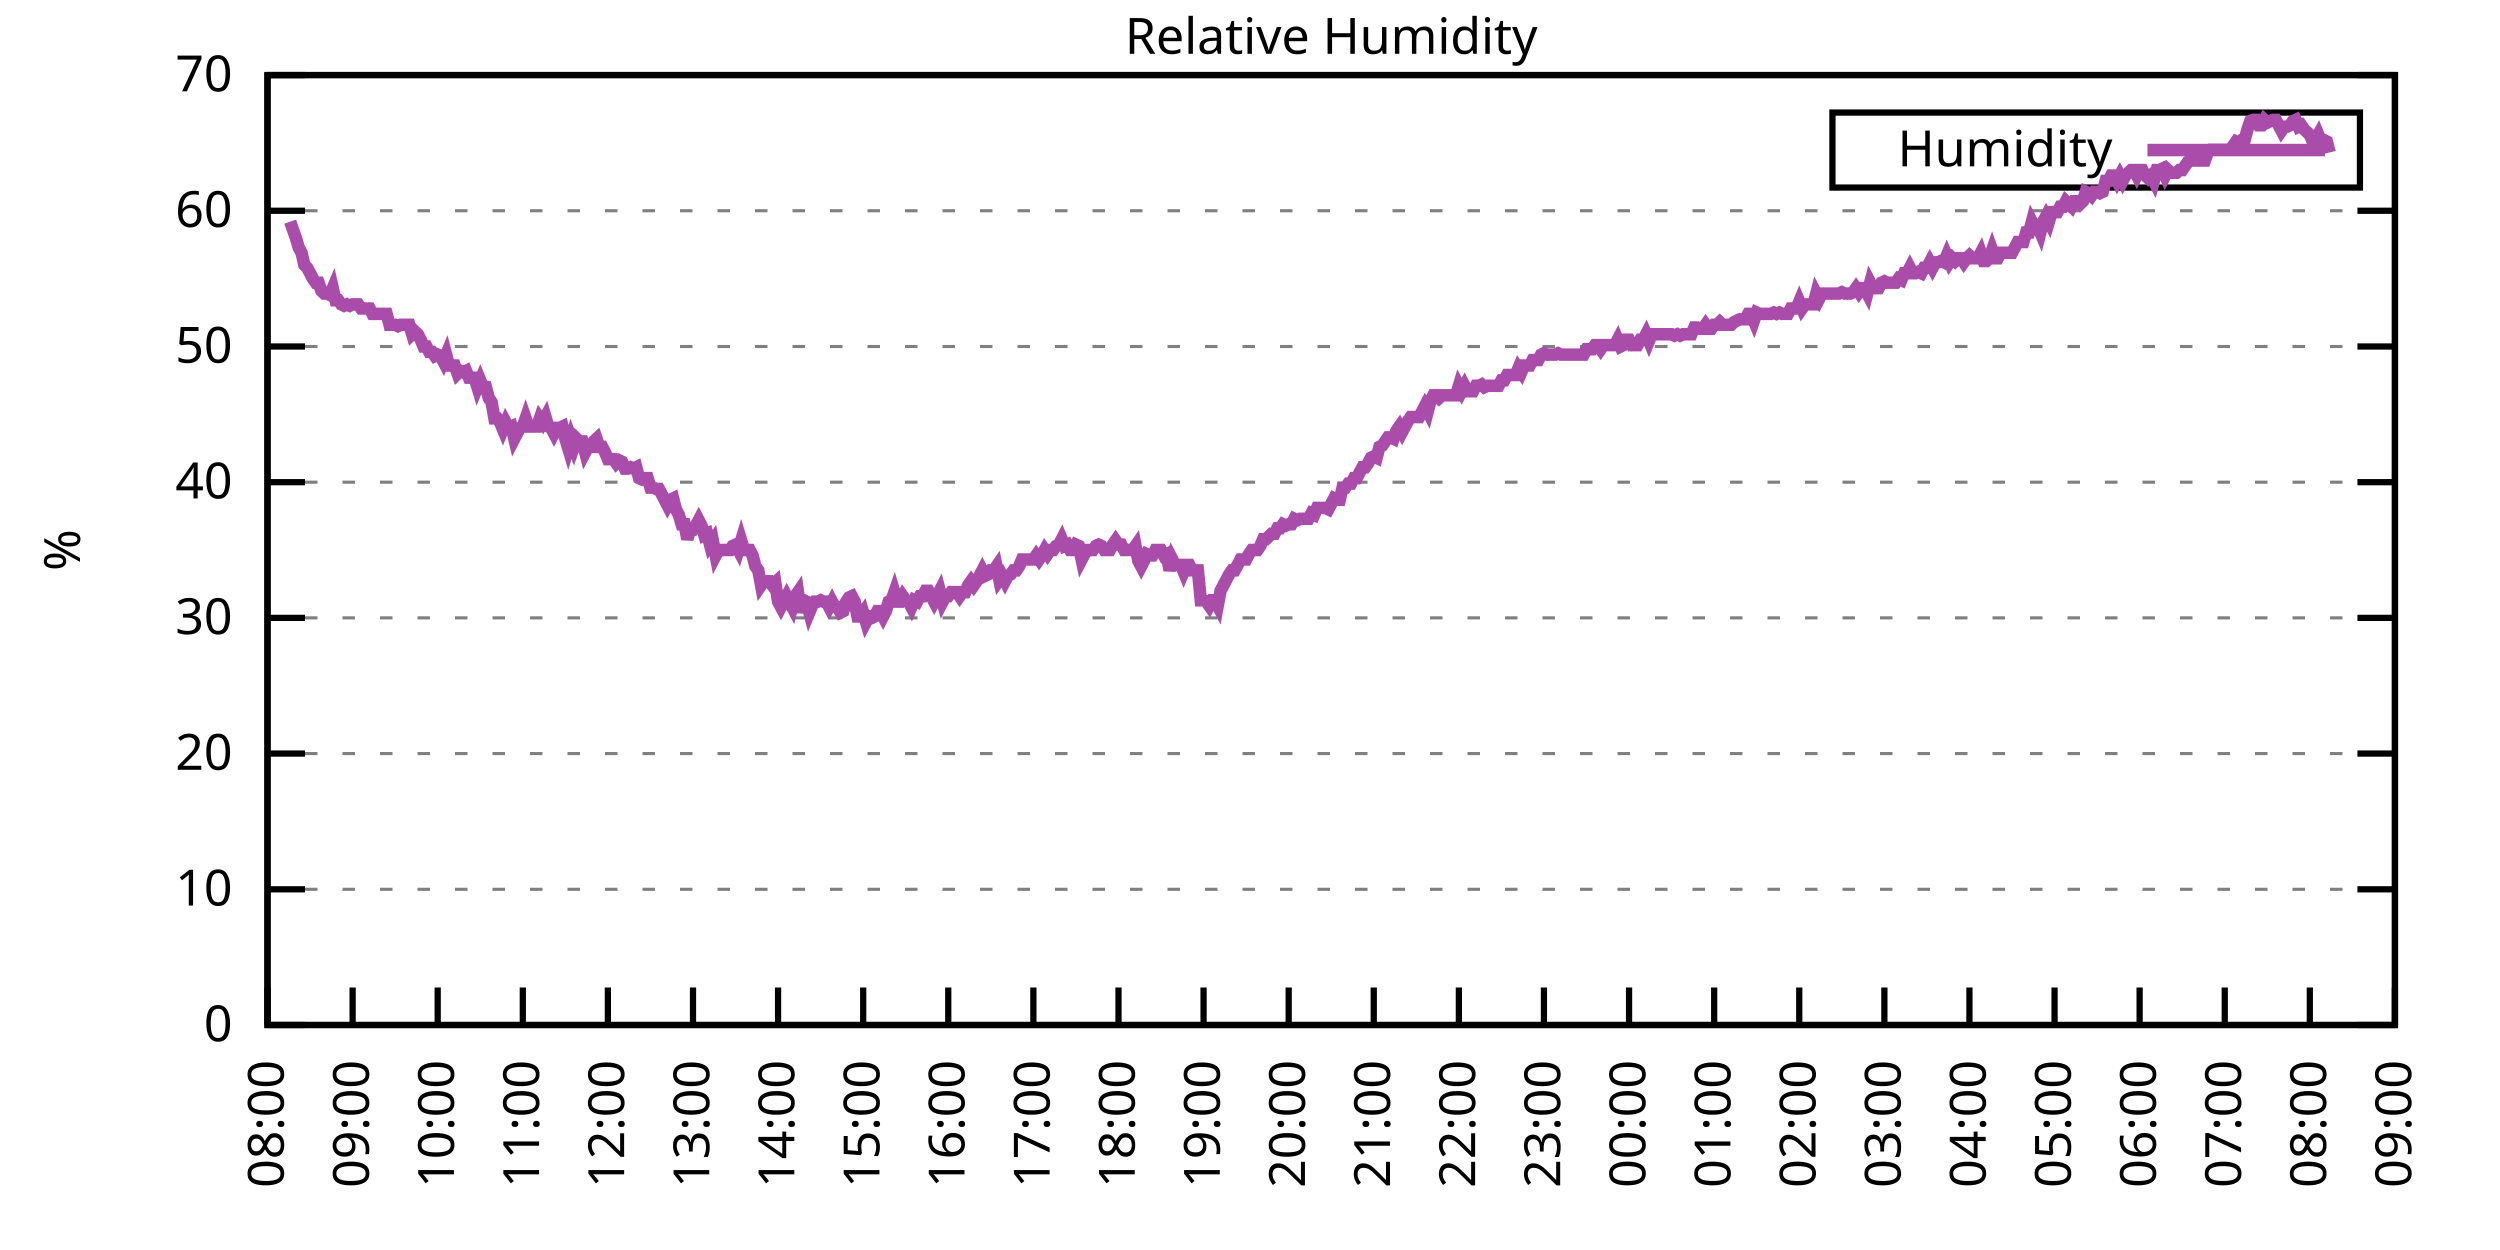
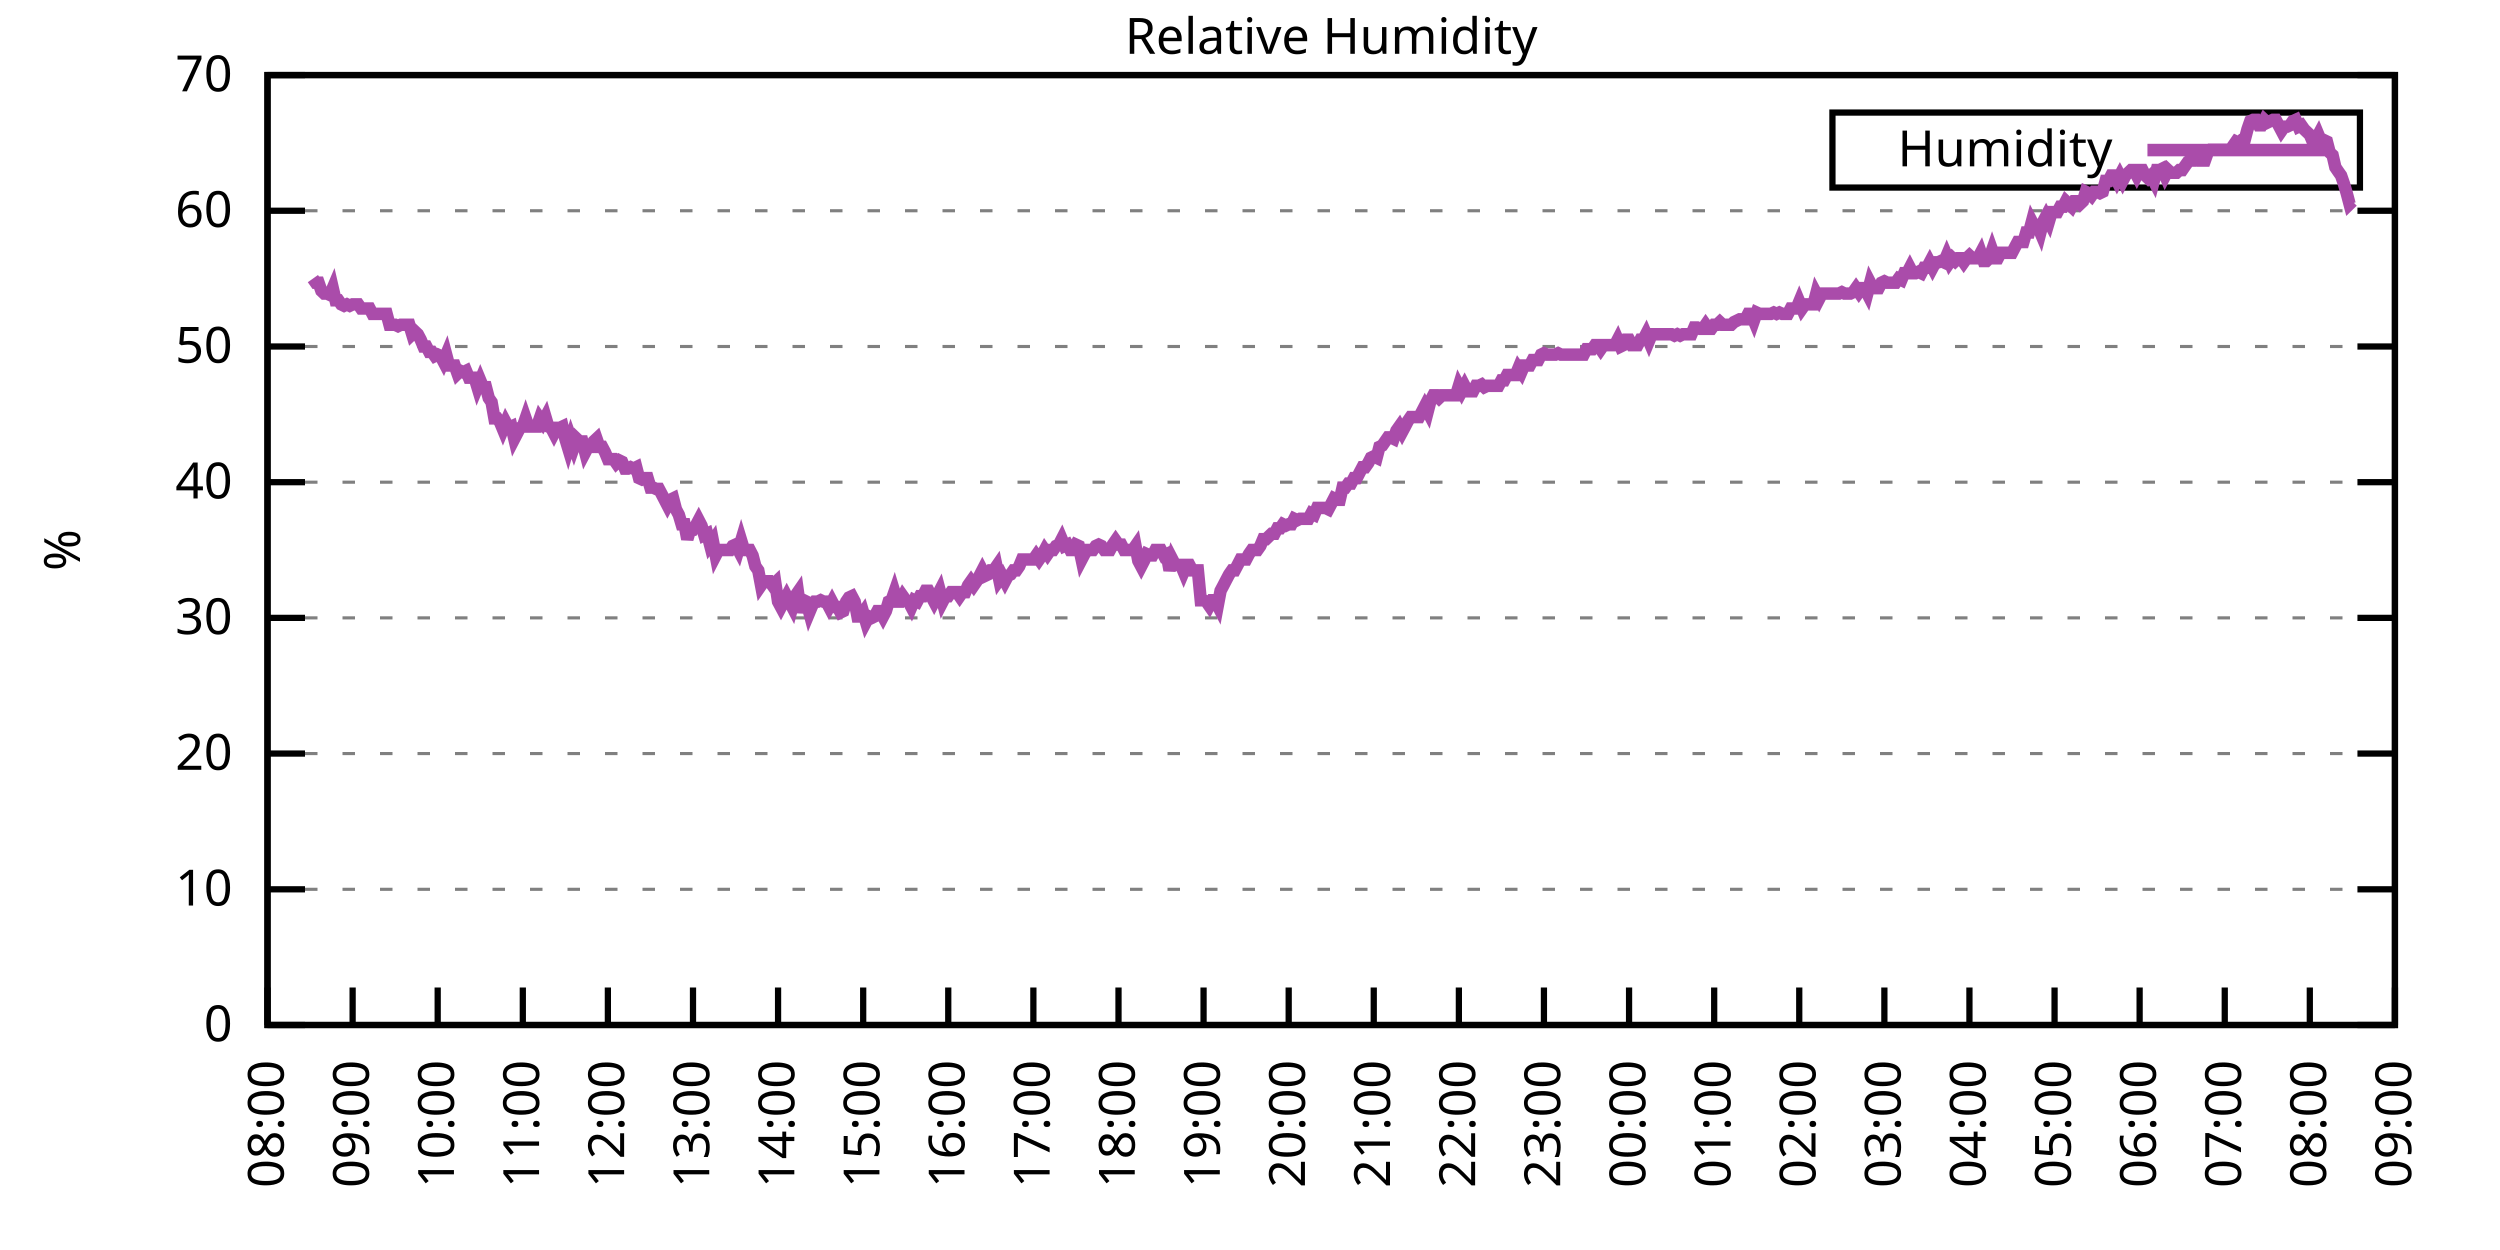
<svg xmlns="http://www.w3.org/2000/svg" xmlns:xlink="http://www.w3.org/1999/xlink" width="400" height="200" viewBox="0 0 400 200">
  <g id="gnuplot_canvas">
    <rect x="0" y="0" width="400" height="200" fill="none" />
    <defs>
      <circle id="gpDot" r="0.5" stroke-width="0.5" stroke="currentColor" />
      <path id="gpPt0" stroke-width="0.333" stroke="currentColor" d="M-1,0 h2 M0,-1 v2" />
      <path id="gpPt1" stroke-width="0.333" stroke="currentColor" d="M-1,-1 L1,1 M1,-1 L-1,1" />
      <path id="gpPt2" stroke-width="0.333" stroke="currentColor" d="M-1,0 L1,0 M0,-1 L0,1 M-1,-1 L1,1 M-1,1 L1,-1" />
      <rect id="gpPt3" stroke-width="0.333" stroke="currentColor" x="-1" y="-1" width="2" height="2" />
      <rect id="gpPt4" stroke-width="0.333" stroke="currentColor" fill="currentColor" x="-1" y="-1" width="2" height="2" />
      <circle id="gpPt5" stroke-width="0.333" stroke="currentColor" cx="0" cy="0" r="1" />
      <use xlink:href="#gpPt5" id="gpPt6" fill="currentColor" stroke="none" />
      <path id="gpPt7" stroke-width="0.333" stroke="currentColor" d="M0,-1.33 L-1.33,0.67 L1.33,0.67 z" />
      <use xlink:href="#gpPt7" id="gpPt8" fill="currentColor" stroke="none" />
      <use xlink:href="#gpPt7" id="gpPt9" stroke="currentColor" transform="rotate(180)" />
      <use xlink:href="#gpPt9" id="gpPt10" fill="currentColor" stroke="none" />
      <use xlink:href="#gpPt3" id="gpPt11" stroke="currentColor" transform="rotate(45)" />
      <use xlink:href="#gpPt11" id="gpPt12" fill="currentColor" stroke="none" />
      <path id="gpPt13" stroke-width="0.333" stroke="currentColor" d="M0,1.330 L1.265,0.411 L0.782,-1.067 L-0.782,-1.076 L-1.265,0.411 z" />
      <use xlink:href="#gpPt13" id="gpPt14" fill="currentColor" stroke="none" />
      <filter id="textbox" filterUnits="objectBoundingBox" x="0" y="0" height="1" width="1">
        <feFlood flood-color="white" flood-opacity="1" result="bgnd" />
        <feComposite in="SourceGraphic" in2="bgnd" operator="atop" />
      </filter>
      <filter id="greybox" filterUnits="objectBoundingBox" x="0" y="0" height="1" width="1">
        <feFlood flood-color="lightgrey" flood-opacity="1" result="grey" />
        <feComposite in="SourceGraphic" in2="grey" operator="atop" />
      </filter>
    </defs>
    <g fill="none" color="white" stroke="currentColor" stroke-width="1.00" stroke-linecap="butt" stroke-linejoin="miter">
</g>
    <g fill="none" color="black" stroke="currentColor" stroke-width="1.00" stroke-linecap="butt" stroke-linejoin="miter">
      <g stroke="none" shape-rendering="crispEdges">
        <polygon fill="rgb(255, 255, 255)" points="42.80,164.00 383.18,164.00 383.18,12.02 42.80,12.02 " />
      </g>
    </g>
    <g fill="none" color="black" stroke="currentColor" stroke-width="1.00" stroke-linecap="butt" stroke-linejoin="miter">
</g>
    <g fill="none" color="black" stroke="black" stroke-width="0.50" stroke-linecap="butt" stroke-linejoin="miter">
</g>
    <g fill="none" color="gray" stroke="currentColor" stroke-width="0.50" stroke-linecap="butt" stroke-linejoin="miter">
      <path stroke="gray" stroke-dasharray="2,4" class="gridline" d="M42.80,164.00 L383.19,164.00  " />
    </g>
    <g fill="none" color="gray" stroke="gray" stroke-width="1.00" stroke-linecap="butt" stroke-linejoin="miter">
</g>
    <g fill="none" color="black" stroke="currentColor" stroke-width="1.00" stroke-linecap="butt" stroke-linejoin="miter">
      <path stroke="black" d="M42.80,164.00 L48.80,164.00 M383.19,164.00 L377.19,164.00  " />
      <g transform="translate(37.20,166.60)" stroke="none" fill="black" font-family="Sans" font-size="8.00" text-anchor="end">
        <text>
          <tspan font-family="Sans"> 0</tspan>
        </text>
      </g>
    </g>
    <g fill="none" color="black" stroke="currentColor" stroke-width="1.00" stroke-linecap="butt" stroke-linejoin="miter">
</g>
    <g fill="none" color="black" stroke="black" stroke-width="0.50" stroke-linecap="butt" stroke-linejoin="miter">
</g>
    <g fill="none" color="gray" stroke="currentColor" stroke-width="0.50" stroke-linecap="butt" stroke-linejoin="miter">
      <path stroke="gray" stroke-dasharray="2,4" class="gridline" d="M42.80,142.29 L383.19,142.29  " />
    </g>
    <g fill="none" color="gray" stroke="gray" stroke-width="1.00" stroke-linecap="butt" stroke-linejoin="miter">
</g>
    <g fill="none" color="black" stroke="currentColor" stroke-width="1.00" stroke-linecap="butt" stroke-linejoin="miter">
      <path stroke="black" d="M42.80,142.29 L48.80,142.29 M383.19,142.29 L377.19,142.29  " />
      <g transform="translate(37.20,144.89)" stroke="none" fill="black" font-family="Sans" font-size="8.00" text-anchor="end">
        <text>
          <tspan font-family="Sans"> 10</tspan>
        </text>
      </g>
    </g>
    <g fill="none" color="black" stroke="currentColor" stroke-width="1.00" stroke-linecap="butt" stroke-linejoin="miter">
</g>
    <g fill="none" color="black" stroke="black" stroke-width="0.50" stroke-linecap="butt" stroke-linejoin="miter">
</g>
    <g fill="none" color="gray" stroke="currentColor" stroke-width="0.50" stroke-linecap="butt" stroke-linejoin="miter">
      <path stroke="gray" stroke-dasharray="2,4" class="gridline" d="M42.80,120.57 L383.19,120.57  " />
    </g>
    <g fill="none" color="gray" stroke="gray" stroke-width="1.00" stroke-linecap="butt" stroke-linejoin="miter">
</g>
    <g fill="none" color="black" stroke="currentColor" stroke-width="1.00" stroke-linecap="butt" stroke-linejoin="miter">
      <path stroke="black" d="M42.80,120.57 L48.80,120.57 M383.19,120.57 L377.19,120.57  " />
      <g transform="translate(37.20,123.17)" stroke="none" fill="black" font-family="Sans" font-size="8.00" text-anchor="end">
        <text>
          <tspan font-family="Sans"> 20</tspan>
        </text>
      </g>
    </g>
    <g fill="none" color="black" stroke="currentColor" stroke-width="1.00" stroke-linecap="butt" stroke-linejoin="miter">
</g>
    <g fill="none" color="black" stroke="black" stroke-width="0.50" stroke-linecap="butt" stroke-linejoin="miter">
</g>
    <g fill="none" color="gray" stroke="currentColor" stroke-width="0.50" stroke-linecap="butt" stroke-linejoin="miter">
      <path stroke="gray" stroke-dasharray="2,4" class="gridline" d="M42.80,98.86 L383.19,98.86  " />
    </g>
    <g fill="none" color="gray" stroke="gray" stroke-width="1.00" stroke-linecap="butt" stroke-linejoin="miter">
</g>
    <g fill="none" color="black" stroke="currentColor" stroke-width="1.00" stroke-linecap="butt" stroke-linejoin="miter">
      <path stroke="black" d="M42.80,98.86 L48.80,98.86 M383.19,98.86 L377.19,98.86  " />
      <g transform="translate(37.20,101.46)" stroke="none" fill="black" font-family="Sans" font-size="8.00" text-anchor="end">
        <text>
          <tspan font-family="Sans"> 30</tspan>
        </text>
      </g>
    </g>
    <g fill="none" color="black" stroke="currentColor" stroke-width="1.00" stroke-linecap="butt" stroke-linejoin="miter">
</g>
    <g fill="none" color="black" stroke="black" stroke-width="0.50" stroke-linecap="butt" stroke-linejoin="miter">
</g>
    <g fill="none" color="gray" stroke="currentColor" stroke-width="0.50" stroke-linecap="butt" stroke-linejoin="miter">
      <path stroke="gray" stroke-dasharray="2,4" class="gridline" d="M42.80,77.15 L383.19,77.15  " />
    </g>
    <g fill="none" color="gray" stroke="gray" stroke-width="1.00" stroke-linecap="butt" stroke-linejoin="miter">
</g>
    <g fill="none" color="black" stroke="currentColor" stroke-width="1.00" stroke-linecap="butt" stroke-linejoin="miter">
      <path stroke="black" d="M42.80,77.15 L48.80,77.15 M383.19,77.15 L377.19,77.15  " />
      <g transform="translate(37.20,79.75)" stroke="none" fill="black" font-family="Sans" font-size="8.00" text-anchor="end">
        <text>
          <tspan font-family="Sans"> 40</tspan>
        </text>
      </g>
    </g>
    <g fill="none" color="black" stroke="currentColor" stroke-width="1.00" stroke-linecap="butt" stroke-linejoin="miter">
</g>
    <g fill="none" color="black" stroke="black" stroke-width="0.50" stroke-linecap="butt" stroke-linejoin="miter">
</g>
    <g fill="none" color="gray" stroke="currentColor" stroke-width="0.50" stroke-linecap="butt" stroke-linejoin="miter">
      <path stroke="gray" stroke-dasharray="2,4" class="gridline" d="M42.80,55.44 L383.19,55.44  " />
    </g>
    <g fill="none" color="gray" stroke="gray" stroke-width="1.00" stroke-linecap="butt" stroke-linejoin="miter">
</g>
    <g fill="none" color="black" stroke="currentColor" stroke-width="1.00" stroke-linecap="butt" stroke-linejoin="miter">
      <path stroke="black" d="M42.80,55.44 L48.80,55.44 M383.19,55.44 L377.19,55.44  " />
      <g transform="translate(37.20,58.04)" stroke="none" fill="black" font-family="Sans" font-size="8.00" text-anchor="end">
        <text>
          <tspan font-family="Sans"> 50</tspan>
        </text>
      </g>
    </g>
    <g fill="none" color="black" stroke="currentColor" stroke-width="1.00" stroke-linecap="butt" stroke-linejoin="miter">
</g>
    <g fill="none" color="black" stroke="black" stroke-width="0.50" stroke-linecap="butt" stroke-linejoin="miter">
</g>
    <g fill="none" color="gray" stroke="currentColor" stroke-width="0.50" stroke-linecap="butt" stroke-linejoin="miter">
      <path stroke="gray" stroke-dasharray="2,4" class="gridline" d="M42.80,33.72 L383.19,33.72  " />
    </g>
    <g fill="none" color="gray" stroke="gray" stroke-width="1.00" stroke-linecap="butt" stroke-linejoin="miter">
</g>
    <g fill="none" color="black" stroke="currentColor" stroke-width="1.00" stroke-linecap="butt" stroke-linejoin="miter">
      <path stroke="black" d="M42.80,33.72 L48.80,33.72 M383.19,33.72 L377.19,33.72  " />
      <g transform="translate(37.20,36.32)" stroke="none" fill="black" font-family="Sans" font-size="8.00" text-anchor="end">
        <text>
          <tspan font-family="Sans"> 60</tspan>
        </text>
      </g>
    </g>
    <g fill="none" color="black" stroke="currentColor" stroke-width="1.00" stroke-linecap="butt" stroke-linejoin="miter">
</g>
    <g fill="none" color="black" stroke="black" stroke-width="0.50" stroke-linecap="butt" stroke-linejoin="miter">
</g>
    <g fill="none" color="gray" stroke="currentColor" stroke-width="0.50" stroke-linecap="butt" stroke-linejoin="miter">
      <path stroke="gray" stroke-dasharray="2,4" class="gridline" d="M42.80,12.01 L383.19,12.01  " />
    </g>
    <g fill="none" color="gray" stroke="gray" stroke-width="1.00" stroke-linecap="butt" stroke-linejoin="miter">
</g>
    <g fill="none" color="black" stroke="currentColor" stroke-width="1.00" stroke-linecap="butt" stroke-linejoin="miter">
      <path stroke="black" d="M42.80,12.01 L48.80,12.01 M383.19,12.01 L377.19,12.01  " />
      <g transform="translate(37.20,14.61)" stroke="none" fill="black" font-family="Sans" font-size="8.00" text-anchor="end">
        <text>
          <tspan font-family="Sans"> 70</tspan>
        </text>
      </g>
    </g>
    <g fill="none" color="black" stroke="currentColor" stroke-width="1.00" stroke-linecap="butt" stroke-linejoin="miter">
      <path stroke="black" d="M42.80,164.00 L42.80,158.00  " />
      <g transform="translate(45.40,169.60) rotate(270.00)" stroke="none" fill="black" font-family="Sans" font-size="8.00" text-anchor="end">
        <text>
          <tspan font-family="Sans">08:00</tspan>
        </text>
      </g>
    </g>
    <g fill="none" color="black" stroke="currentColor" stroke-width="1.00" stroke-linecap="butt" stroke-linejoin="miter">
      <path stroke="black" d="M56.42,164.00 L56.42,158.00  " />
      <g transform="translate(59.02,169.60) rotate(270.00)" stroke="none" fill="black" font-family="Sans" font-size="8.00" text-anchor="end">
        <text>
          <tspan font-family="Sans">09:00</tspan>
        </text>
      </g>
    </g>
    <g fill="none" color="black" stroke="currentColor" stroke-width="1.00" stroke-linecap="butt" stroke-linejoin="miter">
      <path stroke="black" d="M70.03,164.00 L70.03,158.00  " />
      <g transform="translate(72.63,169.60) rotate(270.00)" stroke="none" fill="black" font-family="Sans" font-size="8.00" text-anchor="end">
        <text>
          <tspan font-family="Sans">10:00</tspan>
        </text>
      </g>
    </g>
    <g fill="none" color="black" stroke="currentColor" stroke-width="1.00" stroke-linecap="butt" stroke-linejoin="miter">
      <path stroke="black" d="M83.65,164.00 L83.65,158.00  " />
      <g transform="translate(86.25,169.60) rotate(270.00)" stroke="none" fill="black" font-family="Sans" font-size="8.00" text-anchor="end">
        <text>
          <tspan font-family="Sans">11:00</tspan>
        </text>
      </g>
    </g>
    <g fill="none" color="black" stroke="currentColor" stroke-width="1.00" stroke-linecap="butt" stroke-linejoin="miter">
      <path stroke="black" d="M97.26,164.00 L97.26,158.00  " />
      <g transform="translate(99.86,169.60) rotate(270.00)" stroke="none" fill="black" font-family="Sans" font-size="8.00" text-anchor="end">
        <text>
          <tspan font-family="Sans">12:00</tspan>
        </text>
      </g>
    </g>
    <g fill="none" color="black" stroke="currentColor" stroke-width="1.00" stroke-linecap="butt" stroke-linejoin="miter">
      <path stroke="black" d="M110.88,164.00 L110.88,158.00  " />
      <g transform="translate(113.48,169.60) rotate(270.00)" stroke="none" fill="black" font-family="Sans" font-size="8.00" text-anchor="end">
        <text>
          <tspan font-family="Sans">13:00</tspan>
        </text>
      </g>
    </g>
    <g fill="none" color="black" stroke="currentColor" stroke-width="1.00" stroke-linecap="butt" stroke-linejoin="miter">
      <path stroke="black" d="M124.49,164.00 L124.49,158.00  " />
      <g transform="translate(127.09,169.60) rotate(270.00)" stroke="none" fill="black" font-family="Sans" font-size="8.00" text-anchor="end">
        <text>
          <tspan font-family="Sans">14:00</tspan>
        </text>
      </g>
    </g>
    <g fill="none" color="black" stroke="currentColor" stroke-width="1.00" stroke-linecap="butt" stroke-linejoin="miter">
      <path stroke="black" d="M138.11,164.00 L138.11,158.00  " />
      <g transform="translate(140.71,169.60) rotate(270.00)" stroke="none" fill="black" font-family="Sans" font-size="8.00" text-anchor="end">
        <text>
          <tspan font-family="Sans">15:00</tspan>
        </text>
      </g>
    </g>
    <g fill="none" color="black" stroke="currentColor" stroke-width="1.00" stroke-linecap="butt" stroke-linejoin="miter">
      <path stroke="black" d="M151.72,164.00 L151.72,158.00  " />
      <g transform="translate(154.32,169.60) rotate(270.00)" stroke="none" fill="black" font-family="Sans" font-size="8.00" text-anchor="end">
        <text>
          <tspan font-family="Sans">16:00</tspan>
        </text>
      </g>
    </g>
    <g fill="none" color="black" stroke="currentColor" stroke-width="1.00" stroke-linecap="butt" stroke-linejoin="miter">
      <path stroke="black" d="M165.34,164.00 L165.34,158.00  " />
      <g transform="translate(167.94,169.60) rotate(270.00)" stroke="none" fill="black" font-family="Sans" font-size="8.00" text-anchor="end">
        <text>
          <tspan font-family="Sans">17:00</tspan>
        </text>
      </g>
    </g>
    <g fill="none" color="black" stroke="currentColor" stroke-width="1.00" stroke-linecap="butt" stroke-linejoin="miter">
      <path stroke="black" d="M178.96,164.00 L178.96,158.00  " />
      <g transform="translate(181.56,169.60) rotate(270.00)" stroke="none" fill="black" font-family="Sans" font-size="8.00" text-anchor="end">
        <text>
          <tspan font-family="Sans">18:00</tspan>
        </text>
      </g>
    </g>
    <g fill="none" color="black" stroke="currentColor" stroke-width="1.00" stroke-linecap="butt" stroke-linejoin="miter">
      <path stroke="black" d="M192.57,164.00 L192.57,158.00  " />
      <g transform="translate(195.17,169.60) rotate(270.00)" stroke="none" fill="black" font-family="Sans" font-size="8.00" text-anchor="end">
        <text>
          <tspan font-family="Sans">19:00</tspan>
        </text>
      </g>
    </g>
    <g fill="none" color="black" stroke="currentColor" stroke-width="1.00" stroke-linecap="butt" stroke-linejoin="miter">
      <path stroke="black" d="M206.19,164.00 L206.19,158.00  " />
      <g transform="translate(208.79,169.60) rotate(270.00)" stroke="none" fill="black" font-family="Sans" font-size="8.00" text-anchor="end">
        <text>
          <tspan font-family="Sans">20:00</tspan>
        </text>
      </g>
    </g>
    <g fill="none" color="black" stroke="currentColor" stroke-width="1.00" stroke-linecap="butt" stroke-linejoin="miter">
      <path stroke="black" d="M219.80,164.00 L219.80,158.00  " />
      <g transform="translate(222.40,169.60) rotate(270.00)" stroke="none" fill="black" font-family="Sans" font-size="8.00" text-anchor="end">
        <text>
          <tspan font-family="Sans">21:00</tspan>
        </text>
      </g>
    </g>
    <g fill="none" color="black" stroke="currentColor" stroke-width="1.00" stroke-linecap="butt" stroke-linejoin="miter">
      <path stroke="black" d="M233.42,164.00 L233.42,158.00  " />
      <g transform="translate(236.02,169.60) rotate(270.00)" stroke="none" fill="black" font-family="Sans" font-size="8.00" text-anchor="end">
        <text>
          <tspan font-family="Sans">22:00</tspan>
        </text>
      </g>
    </g>
    <g fill="none" color="black" stroke="currentColor" stroke-width="1.00" stroke-linecap="butt" stroke-linejoin="miter">
      <path stroke="black" d="M247.03,164.00 L247.03,158.00  " />
      <g transform="translate(249.63,169.60) rotate(270.00)" stroke="none" fill="black" font-family="Sans" font-size="8.00" text-anchor="end">
        <text>
          <tspan font-family="Sans">23:00</tspan>
        </text>
      </g>
    </g>
    <g fill="none" color="black" stroke="currentColor" stroke-width="1.00" stroke-linecap="butt" stroke-linejoin="miter">
      <path stroke="black" d="M260.65,164.00 L260.65,158.00  " />
      <g transform="translate(263.25,169.60) rotate(270.00)" stroke="none" fill="black" font-family="Sans" font-size="8.00" text-anchor="end">
        <text>
          <tspan font-family="Sans">00:00</tspan>
        </text>
      </g>
    </g>
    <g fill="none" color="black" stroke="currentColor" stroke-width="1.00" stroke-linecap="butt" stroke-linejoin="miter">
      <path stroke="black" d="M274.27,164.00 L274.27,158.00  " />
      <g transform="translate(276.87,169.60) rotate(270.00)" stroke="none" fill="black" font-family="Sans" font-size="8.00" text-anchor="end">
        <text>
          <tspan font-family="Sans">01:00</tspan>
        </text>
      </g>
    </g>
    <g fill="none" color="black" stroke="currentColor" stroke-width="1.00" stroke-linecap="butt" stroke-linejoin="miter">
      <path stroke="black" d="M287.88,164.00 L287.88,158.00  " />
      <g transform="translate(290.48,169.60) rotate(270.00)" stroke="none" fill="black" font-family="Sans" font-size="8.00" text-anchor="end">
        <text>
          <tspan font-family="Sans">02:00</tspan>
        </text>
      </g>
    </g>
    <g fill="none" color="black" stroke="currentColor" stroke-width="1.00" stroke-linecap="butt" stroke-linejoin="miter">
      <path stroke="black" d="M301.50,164.00 L301.50,158.00  " />
      <g transform="translate(304.10,169.60) rotate(270.00)" stroke="none" fill="black" font-family="Sans" font-size="8.00" text-anchor="end">
        <text>
          <tspan font-family="Sans">03:00</tspan>
        </text>
      </g>
    </g>
    <g fill="none" color="black" stroke="currentColor" stroke-width="1.00" stroke-linecap="butt" stroke-linejoin="miter">
      <path stroke="black" d="M315.11,164.00 L315.11,158.00  " />
      <g transform="translate(317.71,169.60) rotate(270.00)" stroke="none" fill="black" font-family="Sans" font-size="8.00" text-anchor="end">
        <text>
          <tspan font-family="Sans">04:00</tspan>
        </text>
      </g>
    </g>
    <g fill="none" color="black" stroke="currentColor" stroke-width="1.00" stroke-linecap="butt" stroke-linejoin="miter">
      <path stroke="black" d="M328.73,164.00 L328.73,158.00  " />
      <g transform="translate(331.33,169.60) rotate(270.00)" stroke="none" fill="black" font-family="Sans" font-size="8.00" text-anchor="end">
        <text>
          <tspan font-family="Sans">05:00</tspan>
        </text>
      </g>
    </g>
    <g fill="none" color="black" stroke="currentColor" stroke-width="1.00" stroke-linecap="butt" stroke-linejoin="miter">
      <path stroke="black" d="M342.34,164.00 L342.34,158.00  " />
      <g transform="translate(344.94,169.60) rotate(270.00)" stroke="none" fill="black" font-family="Sans" font-size="8.00" text-anchor="end">
        <text>
          <tspan font-family="Sans">06:00</tspan>
        </text>
      </g>
    </g>
    <g fill="none" color="black" stroke="currentColor" stroke-width="1.00" stroke-linecap="butt" stroke-linejoin="miter">
      <path stroke="black" d="M355.96,164.00 L355.96,158.00  " />
      <g transform="translate(358.56,169.60) rotate(270.00)" stroke="none" fill="black" font-family="Sans" font-size="8.00" text-anchor="end">
        <text>
          <tspan font-family="Sans">07:00</tspan>
        </text>
      </g>
    </g>
    <g fill="none" color="black" stroke="currentColor" stroke-width="1.00" stroke-linecap="butt" stroke-linejoin="miter">
      <path stroke="black" d="M369.57,164.00 L369.57,158.00  " />
      <g transform="translate(372.17,169.60) rotate(270.00)" stroke="none" fill="black" font-family="Sans" font-size="8.00" text-anchor="end">
        <text>
          <tspan font-family="Sans">08:00</tspan>
        </text>
      </g>
    </g>
    <g fill="none" color="black" stroke="currentColor" stroke-width="1.00" stroke-linecap="butt" stroke-linejoin="miter">
      <path stroke="black" d="M383.19,164.00 L383.19,158.00  " />
      <g transform="translate(385.79,169.60) rotate(270.00)" stroke="none" fill="black" font-family="Sans" font-size="8.00" text-anchor="end">
        <text>
          <tspan font-family="Sans">09:00</tspan>
        </text>
      </g>
    </g>
    <g fill="none" color="black" stroke="currentColor" stroke-width="1.00" stroke-linecap="butt" stroke-linejoin="miter">
</g>
    <g fill="none" color="black" stroke="currentColor" stroke-width="1.00" stroke-linecap="butt" stroke-linejoin="miter">
      <path stroke="black" d="M42.80,12.01 L42.80,164.00 L383.19,164.00 L383.19,12.01 L42.80,12.01 Z  " />
    </g>
    <g fill="none" color="black" stroke="currentColor" stroke-width="1.00" stroke-linecap="butt" stroke-linejoin="miter">
</g>
    <g fill="none" color="black" stroke="currentColor" stroke-width="1.00" stroke-linecap="butt" stroke-linejoin="miter">
      <path stroke="black" d="M293.19,30.01 L293.19,18.01 L377.59,18.01 L377.59,30.01 L293.19,30.01 Z  " />
    </g>
    <g id="Relative_Humidity_plot_1">
      <g fill="none" color="white" stroke="black" stroke-width="2.00" stroke-linecap="butt" stroke-linejoin="miter">
</g>
      <g fill="none" color="black" stroke="currentColor" stroke-width="2.00" stroke-linecap="butt" stroke-linejoin="miter">
        <g transform="translate(337.99,26.61)" stroke="none" fill="black" font-family="Sans" font-size="8.00" text-anchor="end">
          <text>
            <tspan font-family="Sans">Humidity</tspan>
          </text>
        </g>
      </g>
      <g fill="none" color="black" stroke="currentColor" stroke-width="2.00" stroke-linecap="butt" stroke-linejoin="miter">
-         <path stroke="rgb(170,  76, 170)" d="M343.59,24.01 L371.99,24.01 M46.43,35.46 L46.88,36.76 L47.34,38.07 L47.79,39.59 L48.25,40.45 L48.70,42.41   L49.15,42.84 L49.61,43.71 L50.06,44.58 L50.52,45.23 L50.97,45.23 L51.42,46.53 L51.88,46.97 L52.33,46.97   L52.78,47.18 L53.24,46.10 L53.69,48.05 L54.15,48.05 L54.60,48.70 L55.05,48.92 L55.51,48.70 L55.96,48.92   L56.42,48.70 L56.87,48.70 L57.32,48.70 L57.78,49.36 L58.23,49.36 L58.68,49.36 L59.14,49.36 L59.59,50.22   L60.05,50.22 L60.50,50.22 L60.95,50.22 L61.41,50.22 L61.86,50.22 L62.32,51.96 L62.77,51.96 L63.22,51.96   L63.68,52.18 L64.13,51.96 L64.58,51.96 L65.04,51.96 L65.49,51.96 L65.95,53.48 L66.40,53.05 L66.85,53.48   L67.31,54.35 L67.76,55.44 L68.22,55.44 L68.67,56.30 L69.12,56.30 L69.58,56.96 L70.03,56.74 L70.49,56.96   L70.94,57.82 L71.39,56.74 L71.85,58.48 L72.30,58.48 L72.75,58.48 L73.21,59.78 L73.66,59.34 L74.12,59.56   L74.57,59.34 L75.02,60.43 L75.48,60.43 L75.93,60.43 L76.39,61.95 L76.84,60.86 L77.29,61.95 L77.75,61.95   L78.20,63.69 L78.65,64.34 L79.11,66.94 L79.56,66.94 L80.02,67.59 L80.47,68.68 L80.92,67.59 L81.38,68.46   L81.83,68.25 L82.29,70.20 L82.74,69.33 L83.19,68.46 L83.65,68.25 L84.10,66.94 L84.55,68.25 L85.01,68.25   L85.46,68.25 L85.92,68.25 L86.37,66.94 L86.82,67.59 L87.28,66.73 L87.73,68.25 L88.19,68.46 L88.64,69.33   L89.09,68.46 L89.55,68.46 L90.00,68.25 L90.45,70.20 L90.91,71.72 L91.36,70.20 L91.82,71.50 L92.27,70.20   L92.72,70.63 L93.18,70.63 L93.63,72.37 L94.09,71.50 L94.54,71.50 L94.99,70.63 L95.45,70.20 L95.90,71.50   L96.35,71.50 L96.81,72.37 L97.26,73.46 L97.72,73.46 L98.17,73.46 L98.62,74.11 L99.08,73.67 L99.53,73.89   L99.99,74.98 L100.44,74.98 L100.89,74.76 L101.35,74.98 L101.80,74.76 L102.25,76.50 L102.71,76.71 L103.16,76.50   L103.62,76.50 L104.07,78.02 L104.52,78.02 L104.98,78.23 L105.43,78.23 L105.89,79.10 L106.34,79.97 L106.79,80.84   L107.25,79.97 L107.70,79.75 L108.15,81.49 L108.61,82.36 L109.06,83.88 L109.52,83.88 L109.97,86.27 L110.42,84.75   L110.88,84.75 L111.33,84.10 L111.79,83.23 L112.24,84.10 L112.69,85.62 L113.15,85.40 L113.60,87.14 L114.05,86.49   L114.51,88.87 L114.96,88.00 L115.42,88.00 L115.87,88.00 L116.32,88.00 L116.78,88.00 L117.23,87.35 L117.69,87.14   L118.14,88.00 L118.59,86.49 L119.05,88.00 L119.50,88.00 L119.96,88.00 L120.41,88.87 L120.86,90.61 L121.32,91.26   L121.77,93.65 L122.22,93.00 L122.68,93.00 L123.13,93.00 L123.59,93.65 L124.04,93.22 L124.49,96.26 L124.95,97.12   L125.40,96.26 L125.86,95.39 L126.31,96.26 L126.76,97.12 L127.22,95.39 L127.67,94.74 L128.12,97.99 L128.58,96.04   L129.03,96.26 L129.49,97.99 L129.94,96.91 L130.39,96.26 L130.85,96.26 L131.30,96.04 L131.76,96.26 L132.21,96.26   L132.66,97.12 L133.12,96.26 L133.57,97.12 L134.02,97.12 L134.48,97.99 L134.93,97.78 L135.39,96.26 L135.84,95.60   L136.29,95.39 L136.75,96.26 L137.20,98.64 L137.66,98.64 L138.11,97.99 L138.56,99.51 L139.02,98.64 L139.47,98.86   L139.92,98.64 L140.38,97.78 L140.83,97.78 L141.29,98.64 L141.74,97.78 L142.19,96.26 L142.65,96.04 L143.10,94.74   L143.56,96.26 L144.01,96.26 L144.46,95.39 L144.92,96.04 L145.37,96.26 L145.82,97.12 L146.28,96.04 L146.73,96.26   L147.19,95.39 L147.64,95.39 L148.09,94.52 L148.55,94.52 L149.00,95.39 L149.46,96.26 L149.91,95.39 L150.36,94.52   L150.82,96.26 L151.27,95.39 L151.72,95.39 L152.18,94.74 L152.63,94.74 L153.09,94.74 L153.54,95.39 L153.99,94.74   L154.45,94.74 L154.90,93.65 L155.36,93.00 L155.81,93.65 L156.26,93.00 L156.72,92.13 L157.17,91.26 L157.62,92.13   L158.08,91.91 L158.53,91.26 L158.99,91.26 L159.44,90.61 L159.89,92.78 L160.35,92.13 L160.80,93.00 L161.26,92.13   L161.71,91.91 L162.16,91.26 L162.62,91.26 L163.07,90.61 L163.52,89.52 L163.98,89.52 L164.43,89.52 L164.89,89.52   L165.34,89.52 L165.79,88.87 L166.25,89.52 L166.70,88.87 L167.16,88.00 L167.61,88.66 L168.06,88.00 L168.52,88.00   L168.97,87.35 L169.43,87.14 L169.88,86.27 L170.33,87.35 L170.79,87.14 L171.24,88.00 L171.69,88.00 L172.15,87.14   L172.60,87.35 L173.06,89.52 L173.51,88.66 L173.96,88.00 L174.42,88.00 L174.87,88.00 L175.33,87.35 L175.78,87.14   L176.23,87.35 L176.69,88.00 L177.14,88.00 L177.59,88.00 L178.05,87.14 L178.50,86.49 L178.96,87.14 L179.41,87.14   L179.86,88.00 L180.32,88.00 L180.77,88.00 L181.23,88.00 L181.68,87.35 L182.13,89.74 L182.59,90.61 L183.04,89.74   L183.49,88.66 L183.95,88.87 L184.40,88.87 L184.86,88.00 L185.31,88.00 L185.76,88.00 L186.22,88.87 L186.67,88.66   L187.13,91.26 L187.58,89.52 L188.03,90.39 L188.49,90.39 L188.94,90.39 L189.39,91.48 L189.85,90.39 L190.30,90.39   L190.76,91.26 L191.21,91.26 L191.66,91.26 L192.12,96.04 L192.57,96.04 L193.03,96.26 L193.48,96.91 L193.93,96.04   L194.39,96.04 L194.84,96.91 L195.29,94.52 L195.75,93.65 L196.20,92.78 L196.66,91.91 L197.11,91.26 L197.56,91.26   L198.02,90.39 L198.47,89.52 L198.93,89.52 L199.38,89.52 L199.83,88.66 L200.29,88.00 L200.74,88.00 L201.19,88.00   L201.65,87.35 L202.10,86.27 L202.56,86.27 L203.01,85.83 L203.46,85.40 L203.92,85.40 L204.37,84.53 L204.83,84.53   L205.28,83.88 L205.73,84.10 L206.19,83.88 L206.64,83.88 L207.09,83.01 L207.55,83.23 L208.00,83.01 L208.46,83.01   L208.91,83.01 L209.36,83.01 L209.82,82.14 L210.27,82.36 L210.73,81.27 L211.18,81.27 L211.63,81.27 L212.09,81.27   L212.54,81.49 L213.00,80.62 L213.45,79.75 L213.90,79.97 L214.36,79.97 L214.81,78.02 L215.26,78.02 L215.72,77.37   L216.17,77.37 L216.63,76.50 L217.08,76.50 L217.53,75.63 L217.99,74.76 L218.44,74.76 L218.90,74.11 L219.35,73.24   L219.80,73.02 L220.26,73.24 L220.71,71.50 L221.16,71.29 L221.62,70.63 L222.07,69.98 L222.53,69.98 L222.98,70.20   L223.43,68.90 L223.89,68.25 L224.34,69.11 L224.80,68.25 L225.25,67.38 L225.70,66.73 L226.16,66.73 L226.61,66.73   L227.06,66.73 L227.52,65.86 L227.97,64.99 L228.43,65.86 L228.88,64.12 L229.33,63.25 L229.79,63.25 L230.24,63.69   L230.70,63.25 L231.15,63.25 L231.60,63.25 L232.06,63.25 L232.51,63.25 L232.96,63.25 L233.42,61.73 L233.87,62.60   L234.33,61.73 L234.78,62.60 L235.23,62.60 L235.69,62.60 L236.14,61.73 L236.60,61.73 L237.05,61.52 L237.50,61.95   L237.96,61.73 L238.41,61.73 L238.86,61.73 L239.32,61.73 L239.77,61.73 L240.23,60.86 L240.68,60.86 L241.13,60.00   L241.59,60.00 L242.04,60.00 L242.50,60.00 L242.95,58.91 L243.40,59.56 L243.86,58.48 L244.31,58.48 L244.76,58.48   L245.22,57.61 L245.67,57.61 L246.13,57.61 L246.58,56.74 L247.03,56.52 L247.49,56.74 L247.94,56.74 L248.40,56.74   L248.85,56.74 L249.30,56.52 L249.76,56.74 L250.21,56.74 L250.66,56.74 L251.12,56.74 L251.57,56.74 L252.03,56.74   L252.48,56.74 L252.93,56.74 L253.39,56.74 L253.84,55.87 L254.30,55.87 L254.75,55.87 L255.20,55.22 L255.66,55.22   L256.11,55.87 L256.56,55.22 L257.02,55.22 L257.47,55.22 L257.93,55.22 L258.38,55.22 L258.83,54.35 L259.29,55.44   L259.74,55.22 L260.20,54.35 L260.65,54.35 L261.10,55.22 L261.56,55.22 L262.01,55.22 L262.47,54.35 L262.92,54.35   L263.37,53.48 L263.83,54.57 L264.28,53.48 L264.73,53.48 L265.19,53.48 L265.64,53.48 L266.10,53.48 L266.55,53.48   L267.00,53.48 L267.46,53.48 L267.91,53.70 L268.37,53.48 L268.82,53.70 L269.27,53.48 L269.73,53.48 L270.18,53.48   L270.63,53.48 L271.09,52.40 L271.54,52.40 L272.00,52.61 L272.45,52.61 L272.90,51.96 L273.36,52.61 L273.81,52.61   L274.27,51.96 L274.72,51.96 L275.17,51.53 L275.63,51.96 L276.08,51.96 L276.53,51.96 L276.99,51.96 L277.44,51.53   L277.90,51.31 L278.35,51.09 L278.80,51.09 L279.26,51.09 L279.71,50.22 L280.17,50.22 L280.62,51.31 L281.07,50.01   L281.53,50.22 L281.98,50.22 L282.43,50.22 L282.89,50.22 L283.34,50.22 L283.80,50.01 L284.25,50.22 L284.70,50.01   L285.16,50.22 L285.61,50.22 L286.07,50.22 L286.52,49.36 L286.97,49.36 L287.43,49.36 L287.88,48.27 L288.33,49.36   L288.79,48.70 L289.24,48.70 L289.70,48.70 L290.15,48.70 L290.60,46.97 L291.06,47.84 L291.51,46.97 L291.97,46.97   L292.42,46.97 L292.87,46.97 L293.33,46.97 L293.78,46.97 L294.23,46.97 L294.69,46.75 L295.14,46.97 L295.60,46.97   L296.05,46.97 L296.50,46.75 L296.96,46.10 L297.41,46.75 L297.87,46.10 L298.32,46.10 L298.77,46.97 L299.23,45.23   L299.68,46.10 L300.13,46.10 L300.59,46.10 L301.04,45.23 L301.50,45.01 L301.95,45.23 L302.40,45.23 L302.86,45.23   L303.31,45.23 L303.77,44.58 L304.22,44.80 L304.67,43.71 L305.13,43.71 L305.58,42.84 L306.03,43.71 L306.49,43.71   L306.94,43.49 L307.40,43.71 L307.85,42.84 L308.30,42.84 L308.76,41.97 L309.21,42.84 L309.67,41.97 L310.12,41.97   L310.57,41.76 L311.03,41.97 L311.48,40.89 L311.94,41.97 L312.39,41.32 L312.84,41.76 L313.30,41.32 L313.75,41.32   L314.20,41.97 L314.66,41.32 L315.11,40.89 L315.57,41.32 L316.02,41.32 L316.47,41.32 L316.93,40.45 L317.38,41.76   L317.84,41.76 L318.29,41.32 L318.74,40.02 L319.20,41.32 L319.65,41.32 L320.10,40.45 L320.56,40.45 L321.01,40.45   L321.47,40.45 L321.92,40.45 L322.37,39.59 L322.83,38.72 L323.28,38.72 L323.74,38.72 L324.19,37.20 L324.64,37.20   L325.10,35.46 L325.55,36.33 L326.00,36.11 L326.46,37.20 L326.91,35.46 L327.37,34.59 L327.82,35.46 L328.27,33.94   L328.73,33.94 L329.18,33.94 L329.64,33.07 L330.09,33.07 L330.54,32.20 L331.00,32.64 L331.45,33.07 L331.90,32.20   L332.36,32.20 L332.81,32.64 L333.27,32.20 L333.72,30.68 L334.17,30.90 L334.63,31.33 L335.08,30.68 L335.54,30.68   L335.99,30.90 L336.44,30.68 L336.90,28.95 L337.35,28.95 L337.80,28.08 L338.26,28.08 L338.71,28.95 L339.17,28.08   L339.62,28.95 L340.07,28.08 L340.53,27.64 L340.98,27.21 L341.44,27.21 L341.89,28.08 L342.34,27.21 L342.80,27.21   L343.25,28.08 L343.70,28.51 L344.16,28.08 L344.61,28.95 L345.07,27.21 L345.52,27.21 L345.97,26.99 L346.43,28.08   L346.88,27.21 L347.34,27.64 L347.79,27.64 L348.24,27.64 L348.70,27.21 L349.15,27.21 L349.60,26.56 L350.06,25.91   L350.51,25.69 L350.97,25.69 L351.42,25.25 L351.87,25.69 L352.33,25.69 L352.78,25.69 L353.24,24.39 L353.69,23.95   L354.14,23.95 L354.60,23.95 L355.05,23.95 L355.50,23.95 L355.96,23.95 L356.41,23.95 L356.87,23.95 L357.32,23.30   L357.77,22.65 L358.23,22.87 L358.68,22.43 L359.14,22.43 L359.59,20.70 L360.04,19.39 L360.50,19.18 L360.95,19.18   L361.41,20.04 L361.86,20.04 L362.31,19.18 L362.77,19.61 L363.22,19.39 L363.67,19.18 L364.13,19.18 L364.58,20.04   L365.04,20.91 L365.49,20.26 L365.94,20.26 L366.40,20.04 L366.85,19.39 L367.31,19.18 L367.76,20.26 L368.21,20.04   L368.67,20.70 L369.12,21.13 L369.57,21.56 L370.03,22.65 L370.48,22.43 L370.94,21.56 L371.39,22.65 L371.84,22.43   L372.30,22.65 L372.75,24.39  " />
+         <path stroke="rgb(170,  76, 170)" d="M343.59,24.01 L371.99,24.01 M50.06,44.58 L50.52,45.23 L50.97,45.23 L51.42,46.53 L51.88,46.97 L52.33,46.97   L52.78,47.18 L53.24,46.10 L53.69,48.05 L54.15,48.05 L54.60,48.70 L55.05,48.92 L55.51,48.70 L55.96,48.92   L56.42,48.70 L56.87,48.70 L57.32,48.70 L57.78,49.36 L58.23,49.36 L58.68,49.36 L59.14,49.36 L59.59,50.22   L60.05,50.22 L60.50,50.22 L60.95,50.22 L61.41,50.22 L61.86,50.22 L62.32,51.96 L62.77,51.96 L63.22,51.96   L63.68,52.18 L64.13,51.96 L64.58,51.96 L65.04,51.96 L65.49,51.96 L65.95,53.48 L66.40,53.05 L66.85,53.48   L67.31,54.35 L67.76,55.44 L68.22,55.44 L68.67,56.30 L69.12,56.30 L69.58,56.96 L70.03,56.74 L70.49,56.96   L70.94,57.82 L71.39,56.74 L71.85,58.48 L72.30,58.48 L72.75,58.48 L73.21,59.78 L73.66,59.34 L74.12,59.56   L74.57,59.34 L75.02,60.43 L75.48,60.43 L75.93,60.43 L76.39,61.95 L76.84,60.86 L77.29,61.95 L77.75,61.95   L78.20,63.69 L78.65,64.34 L79.11,66.94 L79.56,66.94 L80.02,67.59 L80.47,68.68 L80.92,67.59 L81.38,68.46   L81.83,68.25 L82.29,70.20 L82.74,69.33 L83.19,68.46 L83.65,68.25 L84.10,66.94 L84.55,68.25 L85.01,68.25   L85.46,68.25 L85.92,68.25 L86.37,66.94 L86.82,67.59 L87.28,66.73 L87.73,68.25 L88.19,68.46 L88.64,69.33   L89.09,68.46 L89.55,68.46 L90.00,68.25 L90.45,70.20 L90.91,71.72 L91.36,70.20 L91.82,71.50 L92.27,70.20   L92.72,70.63 L93.18,70.63 L93.63,72.37 L94.09,71.50 L94.54,71.50 L94.99,70.63 L95.45,70.20 L95.90,71.50   L96.35,71.50 L96.81,72.37 L97.26,73.46 L97.72,73.46 L98.17,73.46 L98.62,74.11 L99.08,73.67 L99.53,73.89   L99.99,74.98 L100.44,74.98 L100.89,74.76 L101.35,74.98 L101.80,74.76 L102.25,76.50 L102.71,76.71 L103.16,76.50   L103.62,76.50 L104.07,78.02 L104.52,78.02 L104.98,78.23 L105.43,78.23 L105.89,79.10 L106.34,79.97 L106.79,80.84   L107.25,79.97 L107.70,79.75 L108.15,81.49 L108.61,82.36 L109.06,83.88 L109.52,83.88 L109.97,86.27 L110.42,84.75   L110.88,84.75 L111.33,84.10 L111.79,83.23 L112.24,84.10 L112.69,85.62 L113.15,85.40 L113.60,87.14 L114.05,86.49   L114.51,88.87 L114.96,88.00 L115.42,88.00 L115.87,88.00 L116.32,88.00 L116.78,88.00 L117.23,87.35 L117.69,87.14   L118.14,88.00 L118.59,86.49 L119.05,88.00 L119.50,88.00 L119.96,88.00 L120.41,88.87 L120.86,90.61 L121.32,91.26   L121.77,93.65 L122.22,93.00 L122.68,93.00 L123.13,93.00 L123.59,93.65 L124.04,93.22 L124.49,96.26 L124.95,97.12   L125.40,96.26 L125.86,95.39 L126.31,96.26 L126.76,97.12 L127.22,95.39 L127.67,94.74 L128.12,97.99 L128.58,96.04   L129.03,96.26 L129.49,97.99 L129.94,96.91 L130.39,96.26 L130.85,96.26 L131.30,96.04 L131.76,96.26 L132.21,96.26   L132.66,97.12 L133.12,96.26 L133.57,97.12 L134.02,97.12 L134.48,97.99 L134.93,97.78 L135.39,96.26 L135.84,95.60   L136.29,95.39 L136.75,96.26 L137.20,98.64 L137.66,98.64 L138.11,97.99 L138.56,99.51 L139.02,98.64 L139.47,98.86   L139.92,98.64 L140.38,97.78 L140.83,97.78 L141.29,98.64 L141.74,97.78 L142.19,96.26 L142.65,96.04 L143.10,94.74   L143.56,96.26 L144.01,96.26 L144.46,95.39 L144.92,96.04 L145.37,96.26 L145.82,97.12 L146.28,96.04 L146.73,96.26   L147.19,95.39 L147.64,95.39 L148.09,94.52 L148.55,94.52 L149.00,95.39 L149.46,96.26 L149.91,95.39 L150.36,94.52   L150.82,96.26 L151.27,95.39 L151.72,95.39 L152.18,94.74 L152.63,94.74 L153.09,94.74 L153.54,95.39 L153.99,94.74   L154.45,94.74 L154.90,93.65 L155.36,93.00 L155.81,93.65 L156.26,93.00 L156.72,92.13 L157.17,91.26 L157.62,92.13   L158.08,91.91 L158.53,91.26 L158.99,91.26 L159.44,90.61 L159.89,92.78 L160.35,92.13 L160.80,93.00 L161.26,92.13   L161.71,91.91 L162.16,91.26 L162.62,91.26 L163.07,90.61 L163.52,89.52 L163.98,89.52 L164.43,89.52 L164.89,89.52   L165.34,89.52 L165.79,88.87 L166.25,89.52 L166.70,88.87 L167.16,88.00 L167.61,88.66 L168.06,88.00 L168.52,88.00   L168.97,87.35 L169.43,87.14 L169.88,86.27 L170.33,87.35 L170.79,87.14 L171.24,88.00 L171.69,88.00 L172.15,87.14   L172.60,87.35 L173.06,89.52 L173.51,88.66 L173.96,88.00 L174.42,88.00 L174.87,88.00 L175.33,87.35 L175.78,87.14   L176.23,87.35 L176.69,88.00 L177.14,88.00 L177.59,88.00 L178.05,87.14 L178.50,86.49 L178.96,87.14 L179.41,87.14   L179.86,88.00 L180.32,88.00 L180.77,88.00 L181.23,88.00 L181.68,87.35 L182.13,89.74 L182.59,90.61 L183.04,89.74   L183.49,88.66 L183.95,88.87 L184.40,88.87 L184.86,88.00 L185.31,88.00 L185.76,88.00 L186.22,88.87 L186.67,88.66   L187.13,91.26 L187.58,89.52 L188.03,90.39 L188.49,90.39 L188.94,90.39 L189.39,91.48 L189.85,90.39 L190.30,90.39   L190.76,91.26 L191.21,91.26 L191.66,91.26 L192.12,96.04 L192.57,96.04 L193.03,96.26 L193.48,96.91 L193.93,96.04   L194.39,96.04 L194.84,96.91 L195.29,94.52 L195.75,93.65 L196.20,92.78 L196.66,91.91 L197.11,91.26 L197.56,91.26   L198.02,90.39 L198.47,89.52 L198.93,89.52 L199.38,89.52 L199.83,88.66 L200.29,88.00 L200.74,88.00 L201.19,88.00   L201.65,87.35 L202.10,86.27 L202.56,86.27 L203.01,85.83 L203.46,85.40 L203.92,85.40 L204.37,84.53 L204.83,84.53   L205.28,83.88 L205.73,84.10 L206.19,83.88 L206.64,83.88 L207.09,83.01 L207.55,83.23 L208.00,83.01 L208.46,83.01   L208.91,83.01 L209.36,83.01 L209.82,82.14 L210.27,82.36 L210.73,81.27 L211.18,81.27 L211.63,81.27 L212.09,81.27   L212.54,81.49 L213.00,80.62 L213.45,79.75 L213.90,79.97 L214.36,79.97 L214.81,78.02 L215.26,78.02 L215.72,77.37   L216.17,77.37 L216.63,76.50 L217.08,76.50 L217.53,75.63 L217.99,74.76 L218.44,74.76 L218.90,74.11 L219.35,73.24   L219.80,73.02 L220.26,73.24 L220.71,71.50 L221.16,71.29 L221.62,70.63 L222.07,69.98 L222.53,69.98 L222.98,70.20   L223.43,68.90 L223.89,68.25 L224.34,69.11 L224.80,68.25 L225.25,67.38 L225.70,66.73 L226.16,66.73 L226.61,66.73   L227.06,66.73 L227.52,65.86 L227.97,64.99 L228.43,65.86 L228.88,64.12 L229.33,63.25 L229.79,63.25 L230.24,63.69   L230.70,63.25 L231.15,63.25 L231.60,63.25 L232.06,63.25 L232.51,63.25 L232.96,63.25 L233.42,61.73 L233.87,62.60   L234.33,61.73 L234.78,62.60 L235.23,62.60 L235.69,62.60 L236.14,61.73 L236.60,61.73 L237.05,61.52 L237.50,61.95   L237.96,61.73 L238.41,61.73 L238.86,61.73 L239.32,61.73 L239.77,61.73 L240.23,60.86 L240.68,60.86 L241.13,60.00   L241.59,60.00 L242.04,60.00 L242.50,60.00 L242.95,58.91 L243.40,59.56 L243.86,58.48 L244.31,58.48 L244.76,58.48   L245.22,57.61 L245.67,57.61 L246.13,57.61 L246.58,56.74 L247.03,56.52 L247.49,56.74 L247.94,56.74 L248.40,56.74   L248.85,56.74 L249.30,56.52 L249.76,56.74 L250.21,56.74 L250.66,56.74 L251.12,56.74 L251.57,56.74 L252.03,56.74   L252.48,56.74 L252.93,56.74 L253.39,56.74 L253.84,55.87 L254.30,55.87 L254.75,55.87 L255.20,55.22 L255.66,55.22   L256.11,55.87 L256.56,55.22 L257.02,55.22 L257.47,55.22 L257.93,55.22 L258.38,55.22 L258.83,54.35 L259.29,55.44   L259.74,55.22 L260.20,54.35 L260.65,54.35 L261.10,55.22 L261.56,55.22 L262.01,55.22 L262.47,54.35 L262.92,54.35   L263.37,53.48 L263.83,54.57 L264.28,53.48 L264.73,53.48 L265.19,53.48 L265.64,53.48 L266.10,53.48 L266.55,53.48   L267.00,53.48 L267.46,53.48 L267.91,53.70 L268.37,53.48 L268.82,53.70 L269.27,53.48 L269.73,53.48 L270.18,53.48   L270.63,53.48 L271.09,52.40 L271.54,52.40 L272.00,52.61 L272.45,52.61 L272.90,51.96 L273.36,52.61 L273.81,52.61   L274.27,51.96 L274.72,51.96 L275.17,51.53 L275.63,51.96 L276.08,51.96 L276.53,51.96 L276.99,51.96 L277.44,51.53   L277.90,51.31 L278.35,51.09 L278.80,51.09 L279.26,51.09 L279.71,50.22 L280.17,50.22 L280.62,51.31 L281.07,50.01   L281.53,50.22 L281.98,50.22 L282.43,50.22 L282.89,50.22 L283.34,50.22 L283.80,50.01 L284.25,50.22 L284.70,50.01   L285.16,50.22 L285.61,50.22 L286.07,50.22 L286.52,49.36 L286.97,49.36 L287.43,49.36 L287.88,48.27 L288.33,49.36   L288.79,48.70 L289.24,48.70 L289.70,48.70 L290.15,48.70 L290.60,46.97 L291.06,47.84 L291.51,46.97 L291.97,46.97   L292.42,46.97 L292.87,46.97 L293.33,46.97 L293.78,46.97 L294.23,46.97 L294.69,46.75 L295.14,46.97 L295.60,46.97   L296.05,46.97 L296.50,46.75 L296.96,46.10 L297.41,46.75 L297.87,46.10 L298.32,46.10 L298.77,46.97 L299.23,45.23   L299.68,46.10 L300.13,46.10 L300.59,46.10 L301.04,45.23 L301.50,45.01 L301.95,45.23 L302.40,45.23 L302.86,45.23   L303.31,45.23 L303.77,44.58 L304.22,44.80 L304.67,43.71 L305.13,43.71 L305.58,42.84 L306.03,43.71 L306.49,43.71   L306.94,43.49 L307.40,43.71 L307.85,42.84 L308.30,42.84 L308.76,41.97 L309.21,42.84 L309.67,41.97 L310.12,41.97   L310.57,41.76 L311.03,41.97 L311.48,40.89 L311.94,41.97 L312.39,41.32 L312.84,41.76 L313.30,41.32 L313.75,41.32   L314.20,41.97 L314.66,41.32 L315.11,40.89 L315.57,41.32 L316.02,41.32 L316.47,41.32 L316.93,40.45 L317.38,41.76   L317.84,41.76 L318.29,41.32 L318.74,40.02 L319.20,41.32 L319.65,41.32 L320.10,40.45 L320.56,40.45 L321.01,40.45   L321.47,40.45 L321.92,40.45 L322.37,39.59 L322.83,38.72 L323.28,38.72 L323.74,38.72 L324.19,37.20 L324.64,37.20   L325.10,35.46 L325.55,36.33 L326.00,36.11 L326.46,37.20 L326.91,35.46 L327.37,34.59 L327.82,35.46 L328.27,33.94   L328.73,33.94 L329.18,33.94 L329.64,33.07 L330.09,33.07 L330.54,32.20 L331.00,32.64 L331.45,33.07 L331.90,32.20   L332.36,32.20 L332.81,32.64 L333.27,32.20 L333.72,30.68 L334.17,30.90 L334.63,31.33 L335.08,30.68 L335.54,30.68   L335.99,30.90 L336.44,30.68 L336.90,28.95 L337.35,28.95 L337.80,28.08 L338.26,28.08 L338.71,28.95 L339.17,28.08   L339.62,28.95 L340.07,28.08 L340.53,27.64 L340.98,27.21 L341.44,27.21 L341.89,28.08 L342.34,27.21 L342.80,27.21   L343.25,28.08 L343.70,28.51 L344.16,28.08 L344.61,28.95 L345.07,27.21 L345.52,27.21 L345.97,26.99 L346.43,28.08   L346.88,27.21 L347.34,27.64 L347.79,27.64 L348.24,27.64 L348.70,27.21 L349.15,27.21 L349.60,26.56 L350.06,25.91   L350.51,25.69 L350.97,25.69 L351.42,25.25 L351.87,25.69 L352.33,25.69 L352.78,25.69 L353.24,24.39 L353.69,23.95   L354.14,23.95 L354.60,23.95 L355.05,23.95 L355.50,23.95 L355.96,23.95 L356.41,23.95 L356.87,23.95 L357.32,23.30   L357.77,22.65 L358.23,22.87 L358.68,22.43 L359.14,22.43 L359.59,20.70 L360.04,19.39 L360.50,19.18 L360.95,19.18   L361.41,20.04 L361.86,20.04 L362.31,19.18 L362.77,19.61 L363.22,19.39 L363.67,19.18 L364.13,19.18 L364.58,20.04   L365.04,20.91 L365.49,20.26 L365.94,20.26 L366.40,20.04 L366.85,19.39 L367.31,19.18 L367.76,20.26 L368.21,20.04   L368.67,20.70 L369.12,21.13 L369.57,21.56 L370.03,22.65 L370.48,22.43 L370.94,21.56 L371.39,22.65 L371.84,22.43   L372.30,22.65 L372.75,24.39 L373.21,24.82 L373.66,26.77 L374.11,27.43 L374.57,28.08 L375.02,29.38 L375.47,30.90   L375.93,32.64 L376.38,32.20  " />
      </g>
    </g>
    <g fill="none" color="black" stroke="currentColor" stroke-width="2.00" stroke-linecap="butt" stroke-linejoin="miter">
</g>
    <g fill="none" color="black" stroke="black" stroke-width="1.00" stroke-linecap="butt" stroke-linejoin="miter">
</g>
    <g fill="none" color="black" stroke="currentColor" stroke-width="1.00" stroke-linecap="butt" stroke-linejoin="miter">
      <path stroke="black" d="M42.80,12.01 L42.80,164.00 L383.19,164.00 L383.19,12.01 L42.80,12.01 Z  " />
      <g transform="translate(12.80,88.01) rotate(270.00)" stroke="none" fill="black" font-family="Sans" font-size="8.00" text-anchor="middle">
        <text>
          <tspan font-family="Sans">%</tspan>
        </text>
      </g>
    </g>
    <g fill="none" color="black" stroke="currentColor" stroke-width="1.00" stroke-linecap="butt" stroke-linejoin="miter">
</g>
    <g fill="none" color="black" stroke="currentColor" stroke-width="1.00" stroke-linecap="butt" stroke-linejoin="miter">
      <g transform="translate(212.99,8.61)" stroke="none" fill="black" font-family="Sans" font-size="8.00" text-anchor="middle">
        <text>
          <tspan font-family="Sans">Relative Humidity</tspan>
        </text>
      </g>
    </g>
    <g fill="none" color="black" stroke="currentColor" stroke-width="1.00" stroke-linecap="butt" stroke-linejoin="miter">
</g>
  </g>
</svg>
